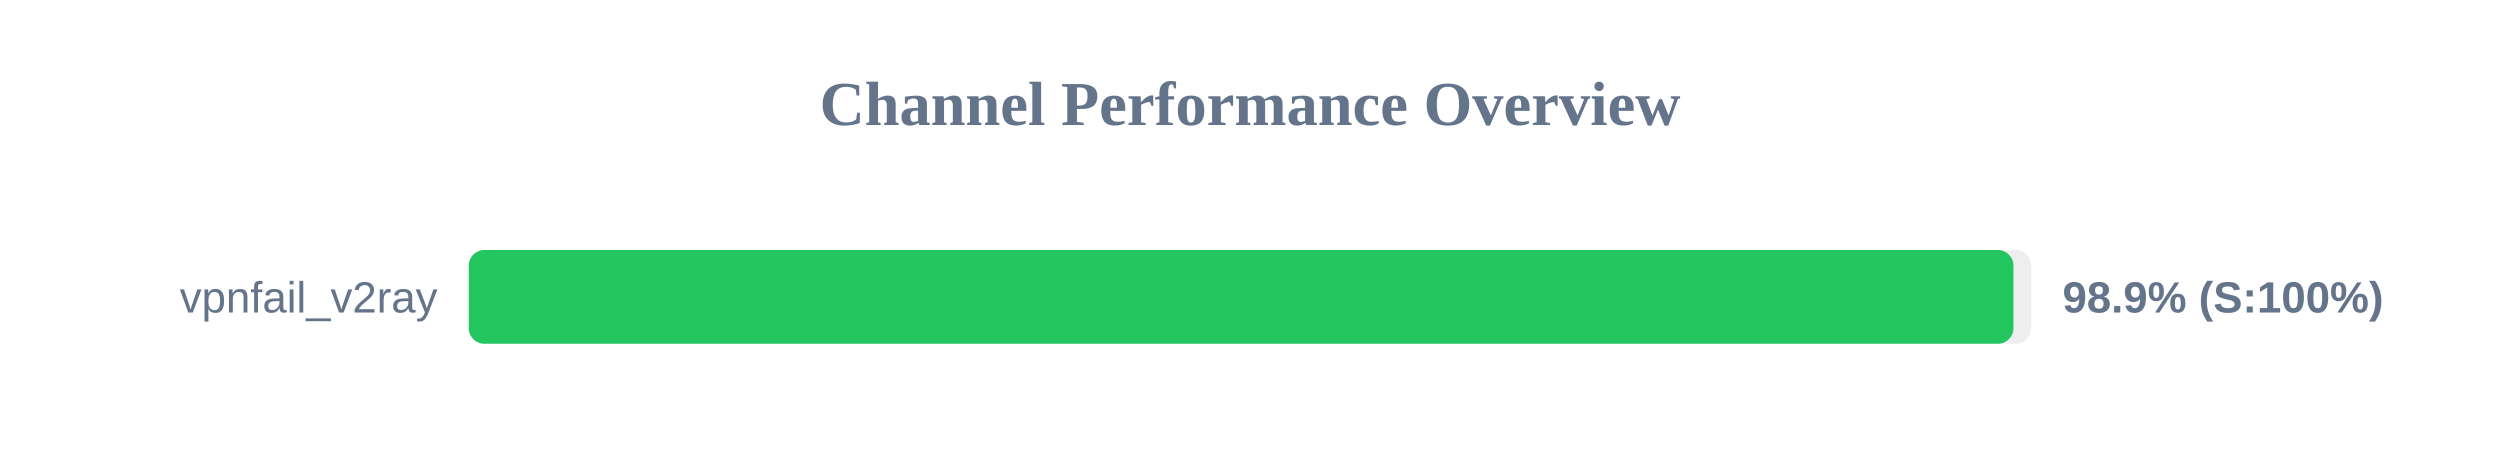
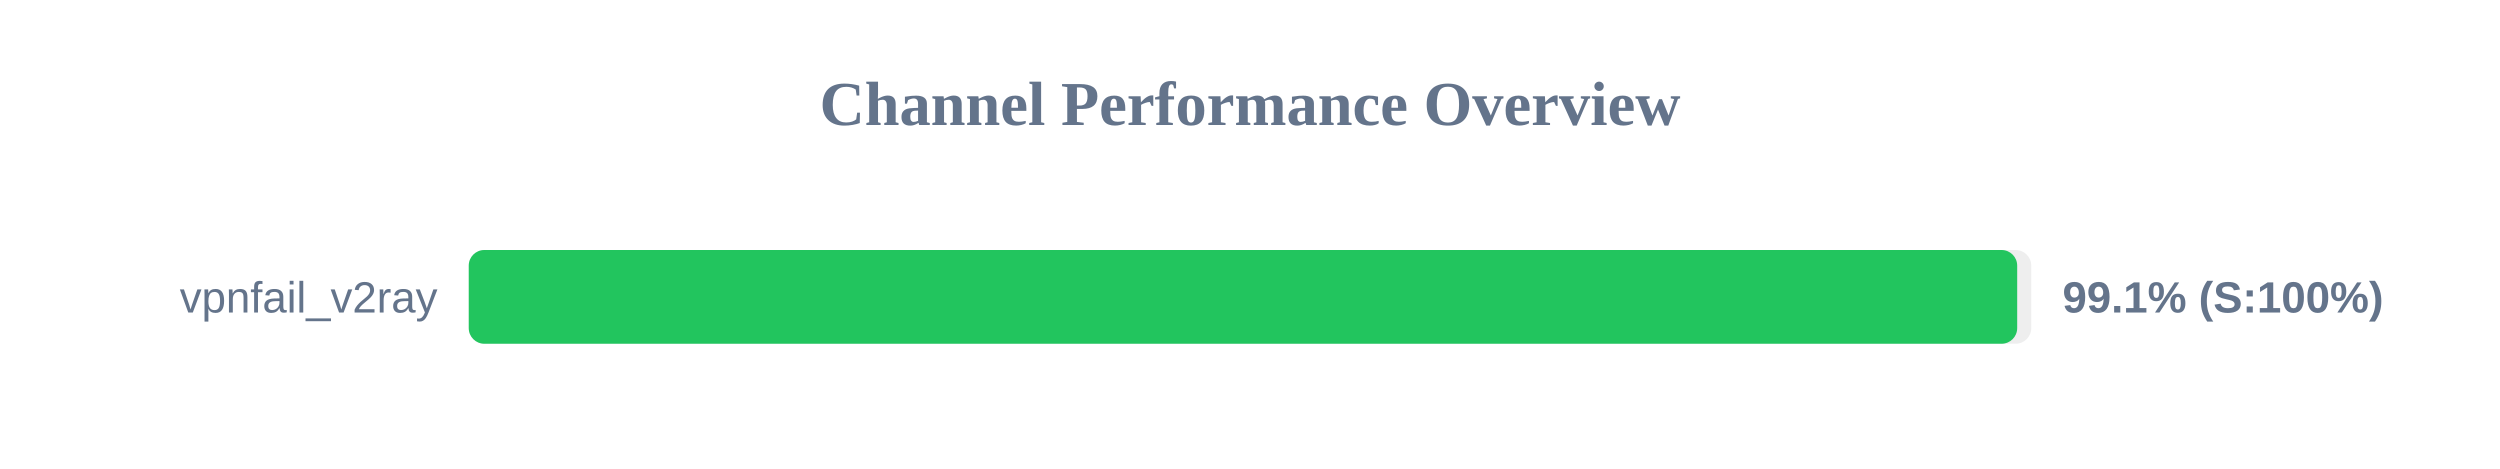
<svg xmlns="http://www.w3.org/2000/svg" width="800" height="150" version="1.1">
  <style>
        .row { font: 14px Arial; fill: #64748b; }
        .score { font: bold 14px Arial; fill: #64748b; }
    </style>
  <text x="400" y="40" text-anchor="middle" font-size="20px" font-weight="bold" fill="#64748b">Channel Performance Overview</text>
  <rect x="150" y="80" width="500" height="30" fill="#eee" rx="5" />
-   <rect x="150" y="80" width="494.3" height="30" fill="#22c55e" rx="5" />
+   <rect x="150" y="80" width="495.5" height="30" fill="#22c55e" rx="5" />
  <text x="140" y="100" text-anchor="end" class="row">vpnfail_v2ray</text>
-   <text x="660" y="100" text-anchor="start" class="score">98.9% (S:100%)</text>
+   <text x="660" y="100" text-anchor="start" class="score">99.1% (S:100%)</text>
</svg>
